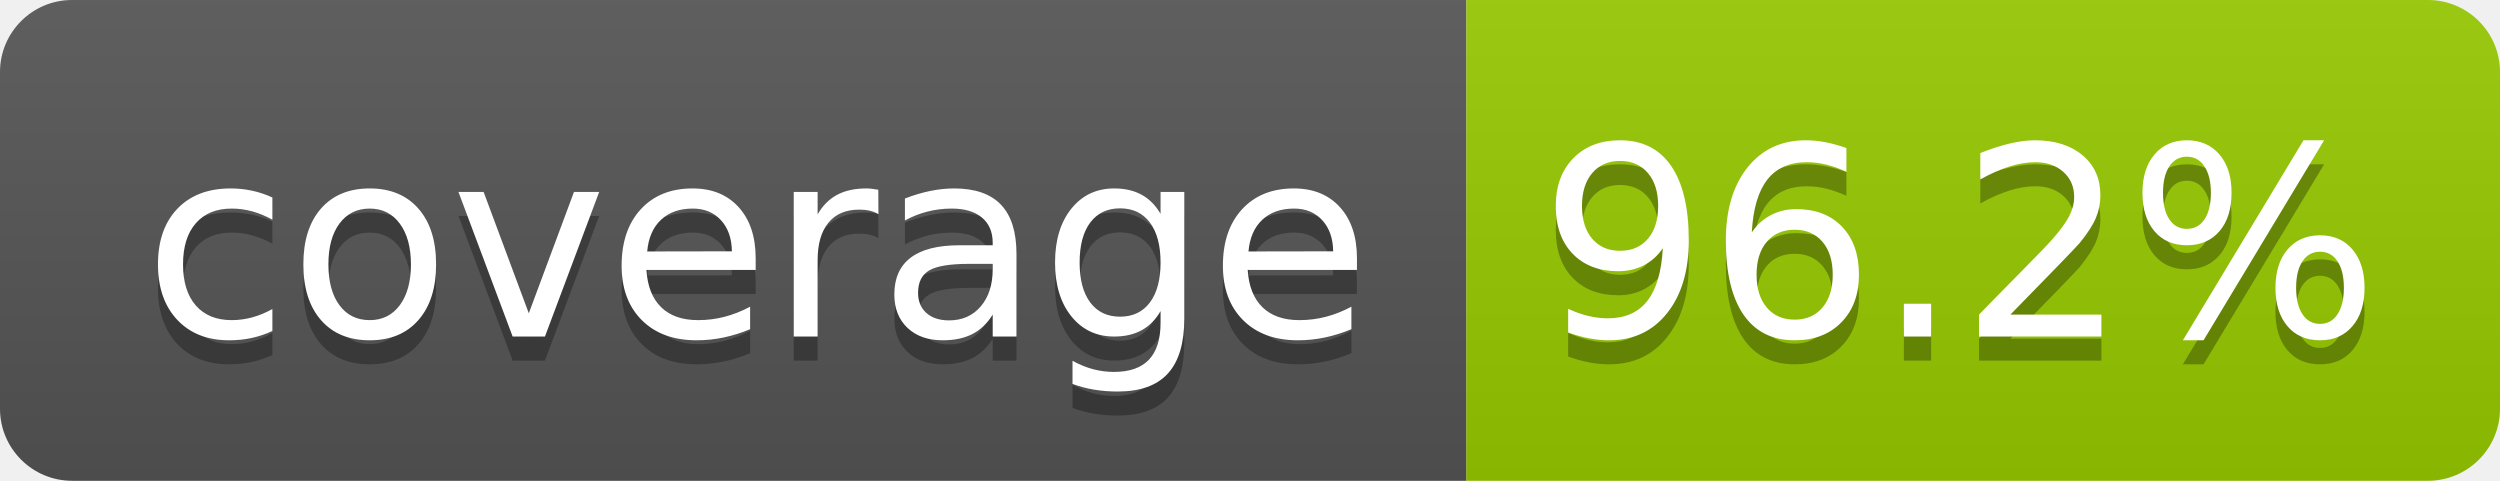
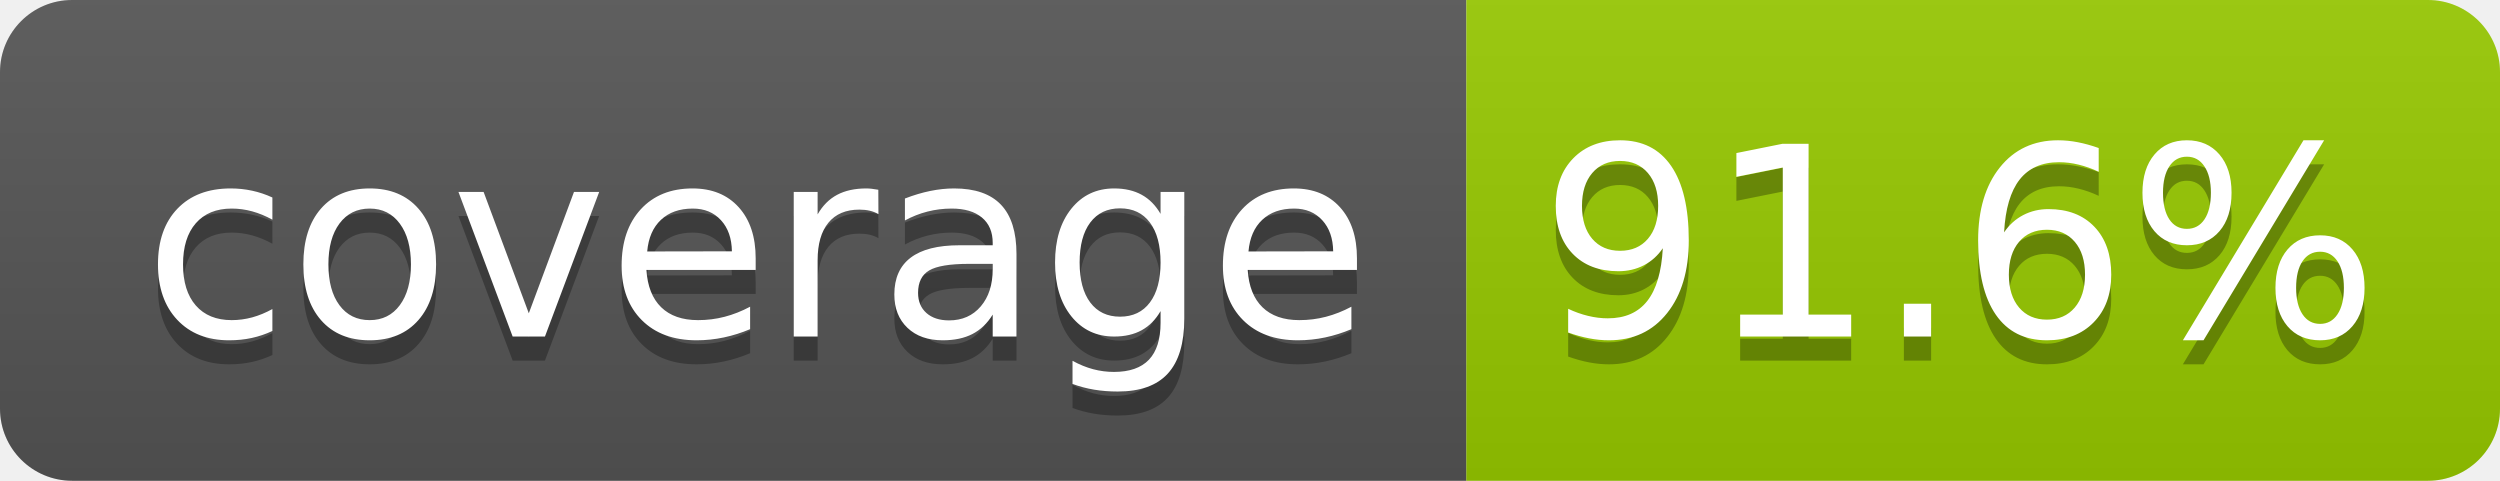
- <svg xmlns="http://www.w3.org/2000/svg" width="104" height="20" role="img" aria-label="coverage: 96.2%">
+ <svg xmlns="http://www.w3.org/2000/svg" width="104" height="20" role="img" aria-label="coverage: 91.6%">
  <linearGradient id="s" x2="0" y2="100%">
    <stop offset="0" stop-color="#bbb" stop-opacity=".1" />
    <stop offset="1" stop-opacity=".1" />
  </linearGradient>
  <clipPath id="r">
    <rect width="104" height="20" rx="3" fill="#fff" />
  </clipPath>
  <g clip-path="url(#r)">
    <rect width="61" height="20" fill="#555" />
    <rect x="61" width="43" height="20" fill="#97ca00" />
    <rect width="104" height="20" fill="url(#s)" />
  </g>
  <g fill="#fff" text-anchor="middle" font-family="Verdana,Geneva,DejaVu Sans,sans-serif" text-rendering="geometricPrecision" font-size="110">
    <text aria-hidden="true" x="315" y="150" fill="#010101" fill-opacity=".3" transform="scale(.1)" textLength="510">coverage</text>
    <text x="315" y="140" transform="scale(.1)" fill="#fff" textLength="510">coverage</text>
-     <text aria-hidden="true" x="815" y="150" fill="#010101" fill-opacity=".3" transform="scale(.1)" textLength="330">96.2%</text>
-     <text x="815" y="140" transform="scale(.1)" fill="#fff" textLength="330">96.2%</text>
+     <text aria-hidden="true" x="815" y="150" fill="#010101" fill-opacity=".3" transform="scale(.1)" textLength="330">91.6%</text>
+     <text x="815" y="140" transform="scale(.1)" fill="#fff" textLength="330">91.6%</text>
  </g>
</svg>
